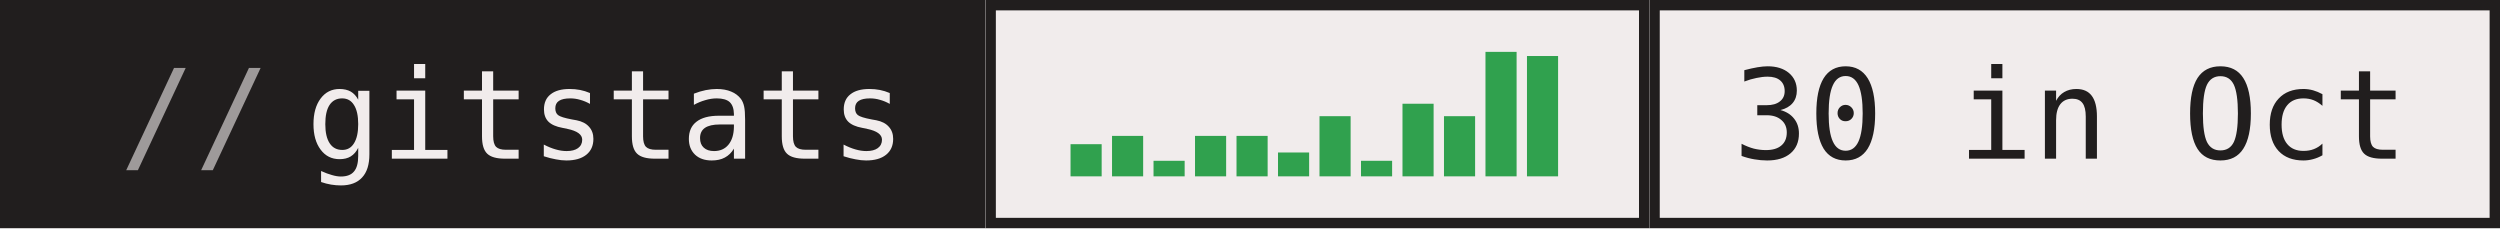
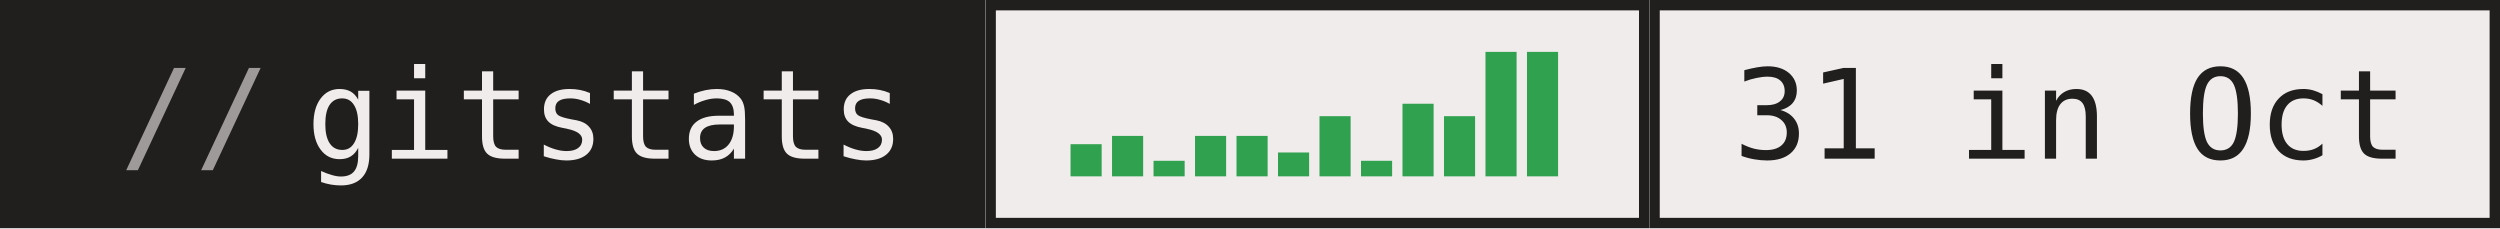
- <svg xmlns="http://www.w3.org/2000/svg" width="241" height="22" role="img" aria-label="gitstats: 30 in Oct">
+ <svg xmlns="http://www.w3.org/2000/svg" width="241" height="22" role="img" aria-label="gitstats: 31 in Oct">
  <g>
    <rect x="0" width="95" height="22" fill="#211e1e" />
    <rect x="95" width="64" height="22" fill="#f1ecec" />
    <rect x="95.5" y="0.5" width="63" height="21" fill="none" stroke="#211e1e" />
    <rect x="159" width="82" height="22" fill="#f1ecec" />
    <rect x="159.5" y="0.5" width="81" height="21" fill="none" stroke="#211e1e" />
  </g>
  <rect x="103.2" y="13.9" width="3" height="3.1" fill="#30a14e" />
  <rect x="107.2" y="13.1" width="3" height="3.9" fill="#30a14e" />
  <rect x="111.2" y="15.5" width="3" height="1.5" fill="#30a14e" />
  <rect x="115.2" y="13.1" width="3" height="3.9" fill="#30a14e" />
  <rect x="119.2" y="13.1" width="3" height="3.9" fill="#30a14e" />
  <rect x="123.2" y="14.7" width="3" height="2.3" fill="#30a14e" />
  <rect x="127.2" y="11.2" width="3" height="5.8" fill="#30a14e" />
  <rect x="131.2" y="15.5" width="3" height="1.5" fill="#30a14e" />
  <rect x="135.2" y="10.0" width="3" height="7.0" fill="#30a14e" />
  <rect x="139.2" y="11.2" width="3" height="5.8" fill="#30a14e" />
  <rect x="143.2" y="5.0" width="3" height="12.0" fill="#30a14e" />
-   <rect x="147.2" y="5.4" width="3" height="11.6" fill="#30a14e" />
+   <rect x="147.2" y="5.0" width="3" height="12.0" fill="#30a14e" />
  <g text-anchor="middle" font-family="IBM Plex Mono,JetBrains Mono,ui-monospace,SFMono-Regular,Menlo,Consolas,monospace" font-size="12" text-rendering="geometricPrecision">
    <text x="58.4" y="15.3" fill="#f1ecec" textLength="57.6">gitstats</text>
-     <text x="199.6" y="15.3" fill="#211e1e" textLength="64.8">30 in Oct</text>
+     <text x="199.6" y="15.3" fill="#211e1e" textLength="64.8">31 in Oct</text>
    <text x="18.8" y="15.3" fill="#9e9a9a">//</text>
  </g>
</svg>
